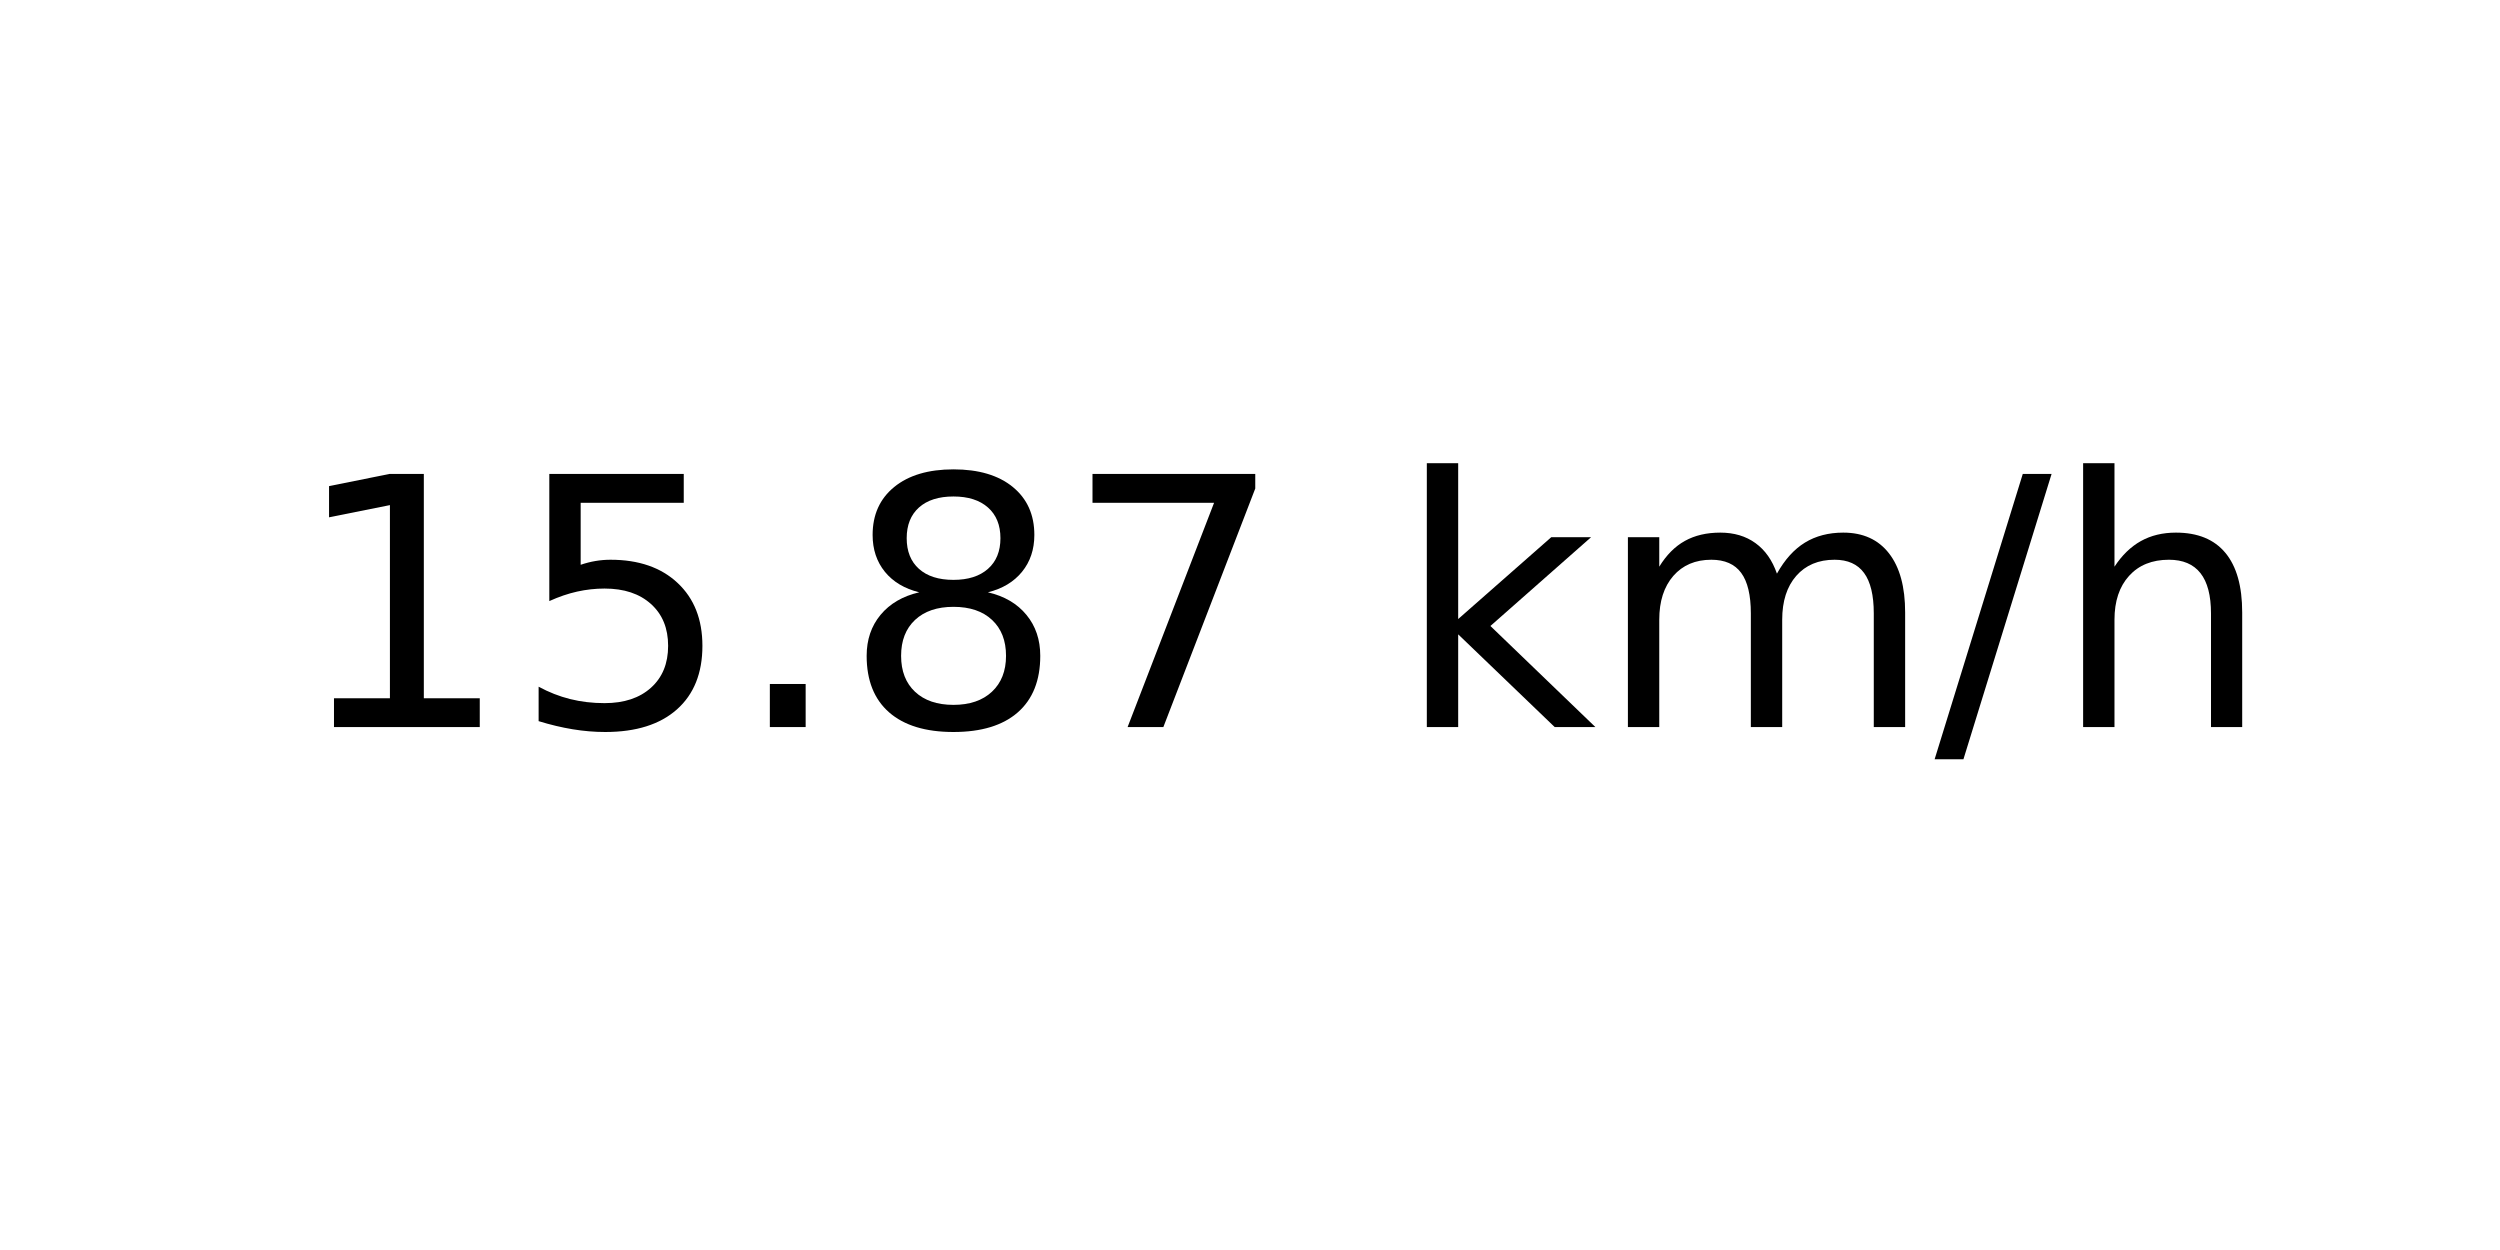
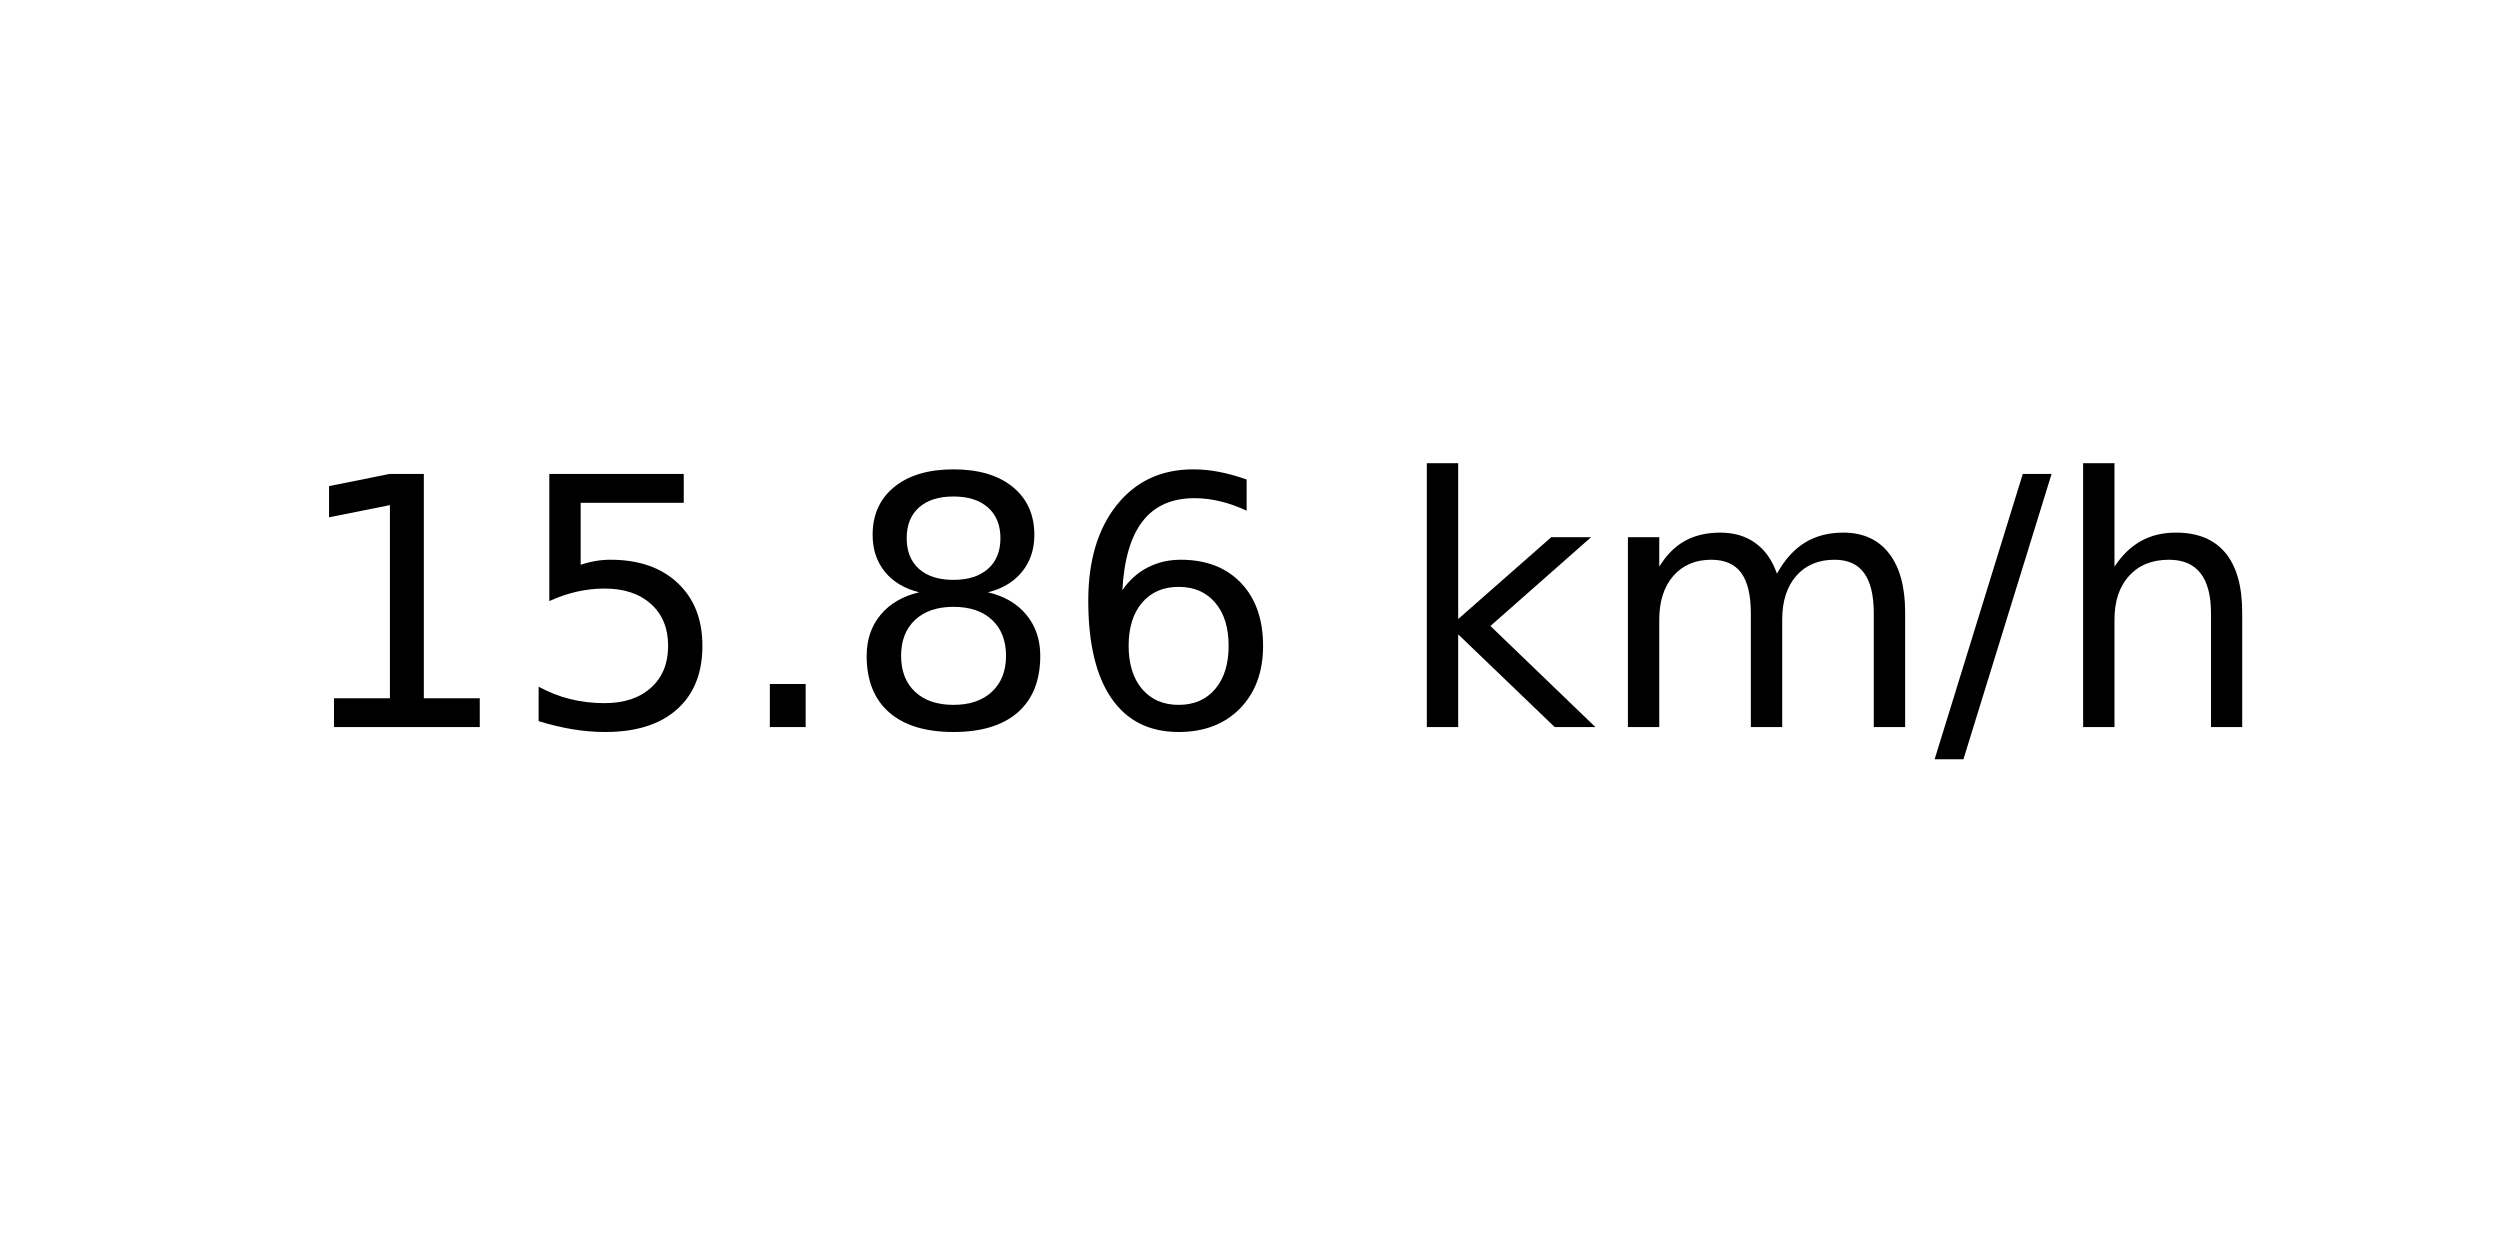
<svg xmlns="http://www.w3.org/2000/svg" xmlns:xlink="http://www.w3.org/1999/xlink" width="72pt" height="36pt" viewBox="0 0 72 36" version="1.1">
  <defs>
    <style type="text/css">*{stroke-linejoin: round; stroke-linecap: butt}</style>
  </defs>
  <g id="figure_1">
    <g id="axes_1">
      <g id="text_1">
        <g transform="translate(8.378125 20.93937) scale(0.1 -0.1)">
          <defs>
            <path id="DejaVuSans-31" d="M 794 531  L 1825 531  L 1825 4091  L 703 3866  L 703 4441  L 1819 4666  L 2450 4666  L 2450 531  L 3481 531  L 3481 0  L 794 0  L 794 531  z " transform="scale(0.015625)" />
            <path id="DejaVuSans-35" d="M 691 4666  L 3169 4666  L 3169 4134  L 1269 4134  L 1269 2991  Q 1406 3038 1543 3061  Q 1681 3084 1819 3084  Q 2600 3084 3056 2656  Q 3513 2228 3513 1497  Q 3513 744 3044 326  Q 2575 -91 1722 -91  Q 1428 -91 1123 -41  Q 819 9 494 109  L 494 744  Q 775 591 1075 516  Q 1375 441 1709 441  Q 2250 441 2565 725  Q 2881 1009 2881 1497  Q 2881 1984 2565 2268  Q 2250 2553 1709 2553  Q 1456 2553 1204 2497  Q 953 2441 691 2322  L 691 4666  z " transform="scale(0.015625)" />
            <path id="DejaVuSans-2e" d="M 684 794  L 1344 794  L 1344 0  L 684 0  L 684 794  z " transform="scale(0.015625)" />
            <path id="DejaVuSans-38" d="M 2034 2216  Q 1584 2216 1326 1975  Q 1069 1734 1069 1313  Q 1069 891 1326 650  Q 1584 409 2034 409  Q 2484 409 2743 651  Q 3003 894 3003 1313  Q 3003 1734 2745 1975  Q 2488 2216 2034 2216  z M 1403 2484  Q 997 2584 770 2862  Q 544 3141 544 3541  Q 544 4100 942 4425  Q 1341 4750 2034 4750  Q 2731 4750 3128 4425  Q 3525 4100 3525 3541  Q 3525 3141 3298 2862  Q 3072 2584 2669 2484  Q 3125 2378 3379 2068  Q 3634 1759 3634 1313  Q 3634 634 3220 271  Q 2806 -91 2034 -91  Q 1263 -91 848 271  Q 434 634 434 1313  Q 434 1759 690 2068  Q 947 2378 1403 2484  z M 1172 3481  Q 1172 3119 1398 2916  Q 1625 2713 2034 2713  Q 2441 2713 2670 2916  Q 2900 3119 2900 3481  Q 2900 3844 2670 4047  Q 2441 4250 2034 4250  Q 1625 4250 1398 4047  Q 1172 3844 1172 3481  z " transform="scale(0.015625)" />
-             <path id="DejaVuSans-37" d="M 525 4666  L 3525 4666  L 3525 4397  L 1831 0  L 1172 0  L 2766 4134  L 525 4134  L 525 4666  z " transform="scale(0.015625)" />
+             <path id="DejaVuSans-36" d="M 2113 2584  Q 1688 2584 1439 2293  Q 1191 2003 1191 1497  Q 1191 994 1439 701  Q 1688 409 2113 409  Q 2538 409 2786 701  Q 3034 994 3034 1497  Q 3034 2003 2786 2293  Q 2538 2584 2113 2584  z M 3366 4563  L 3366 3988  Q 3128 4100 2886 4159  Q 2644 4219 2406 4219  Q 1781 4219 1451 3797  Q 1122 3375 1075 2522  Q 1259 2794 1537 2939  Q 1816 3084 2150 3084  Q 2853 3084 3261 2657  Q 3669 2231 3669 1497  Q 3669 778 3244 343  Q 2819 -91 2113 -91  Q 1303 -91 875 529  Q 447 1150 447 2328  Q 447 3434 972 4092  Q 1497 4750 2381 4750  Q 2619 4750 2861 4703  Q 3103 4656 3366 4563  z " transform="scale(0.015625)" />
            <path id="DejaVuSans-20" transform="scale(0.015625)" />
            <path id="DejaVuSans-6b" d="M 581 4863  L 1159 4863  L 1159 1991  L 2875 3500  L 3609 3500  L 1753 1863  L 3688 0  L 2938 0  L 1159 1709  L 1159 0  L 581 0  L 581 4863  z " transform="scale(0.015625)" />
            <path id="DejaVuSans-6d" d="M 3328 2828  Q 3544 3216 3844 3400  Q 4144 3584 4550 3584  Q 5097 3584 5394 3201  Q 5691 2819 5691 2113  L 5691 0  L 5113 0  L 5113 2094  Q 5113 2597 4934 2840  Q 4756 3084 4391 3084  Q 3944 3084 3684 2787  Q 3425 2491 3425 1978  L 3425 0  L 2847 0  L 2847 2094  Q 2847 2600 2669 2842  Q 2491 3084 2119 3084  Q 1678 3084 1418 2786  Q 1159 2488 1159 1978  L 1159 0  L 581 0  L 581 3500  L 1159 3500  L 1159 2956  Q 1356 3278 1631 3431  Q 1906 3584 2284 3584  Q 2666 3584 2933 3390  Q 3200 3197 3328 2828  z " transform="scale(0.015625)" />
            <path id="DejaVuSans-2f" d="M 1625 4666  L 2156 4666  L 531 -594  L 0 -594  L 1625 4666  z " transform="scale(0.015625)" />
            <path id="DejaVuSans-68" d="M 3513 2113  L 3513 0  L 2938 0  L 2938 2094  Q 2938 2591 2744 2837  Q 2550 3084 2163 3084  Q 1697 3084 1428 2787  Q 1159 2491 1159 1978  L 1159 0  L 581 0  L 581 4863  L 1159 4863  L 1159 2956  Q 1366 3272 1645 3428  Q 1925 3584 2291 3584  Q 2894 3584 3203 3211  Q 3513 2838 3513 2113  z " transform="scale(0.015625)" />
          </defs>
          <use xlink:href="#DejaVuSans-31" />
          <use xlink:href="#DejaVuSans-35" x="63.623" />
          <use xlink:href="#DejaVuSans-2e" x="127.246" />
          <use xlink:href="#DejaVuSans-38" x="159.033" />
-           <use xlink:href="#DejaVuSans-37" x="222.656" />
+           <use xlink:href="#DejaVuSans-36" x="222.656" />
          <use xlink:href="#DejaVuSans-20" x="286.279" />
          <use xlink:href="#DejaVuSans-6b" x="318.066" />
          <use xlink:href="#DejaVuSans-6d" x="375.977" />
          <use xlink:href="#DejaVuSans-2f" x="473.389" />
          <use xlink:href="#DejaVuSans-68" x="507.08" />
        </g>
      </g>
    </g>
  </g>
</svg>
